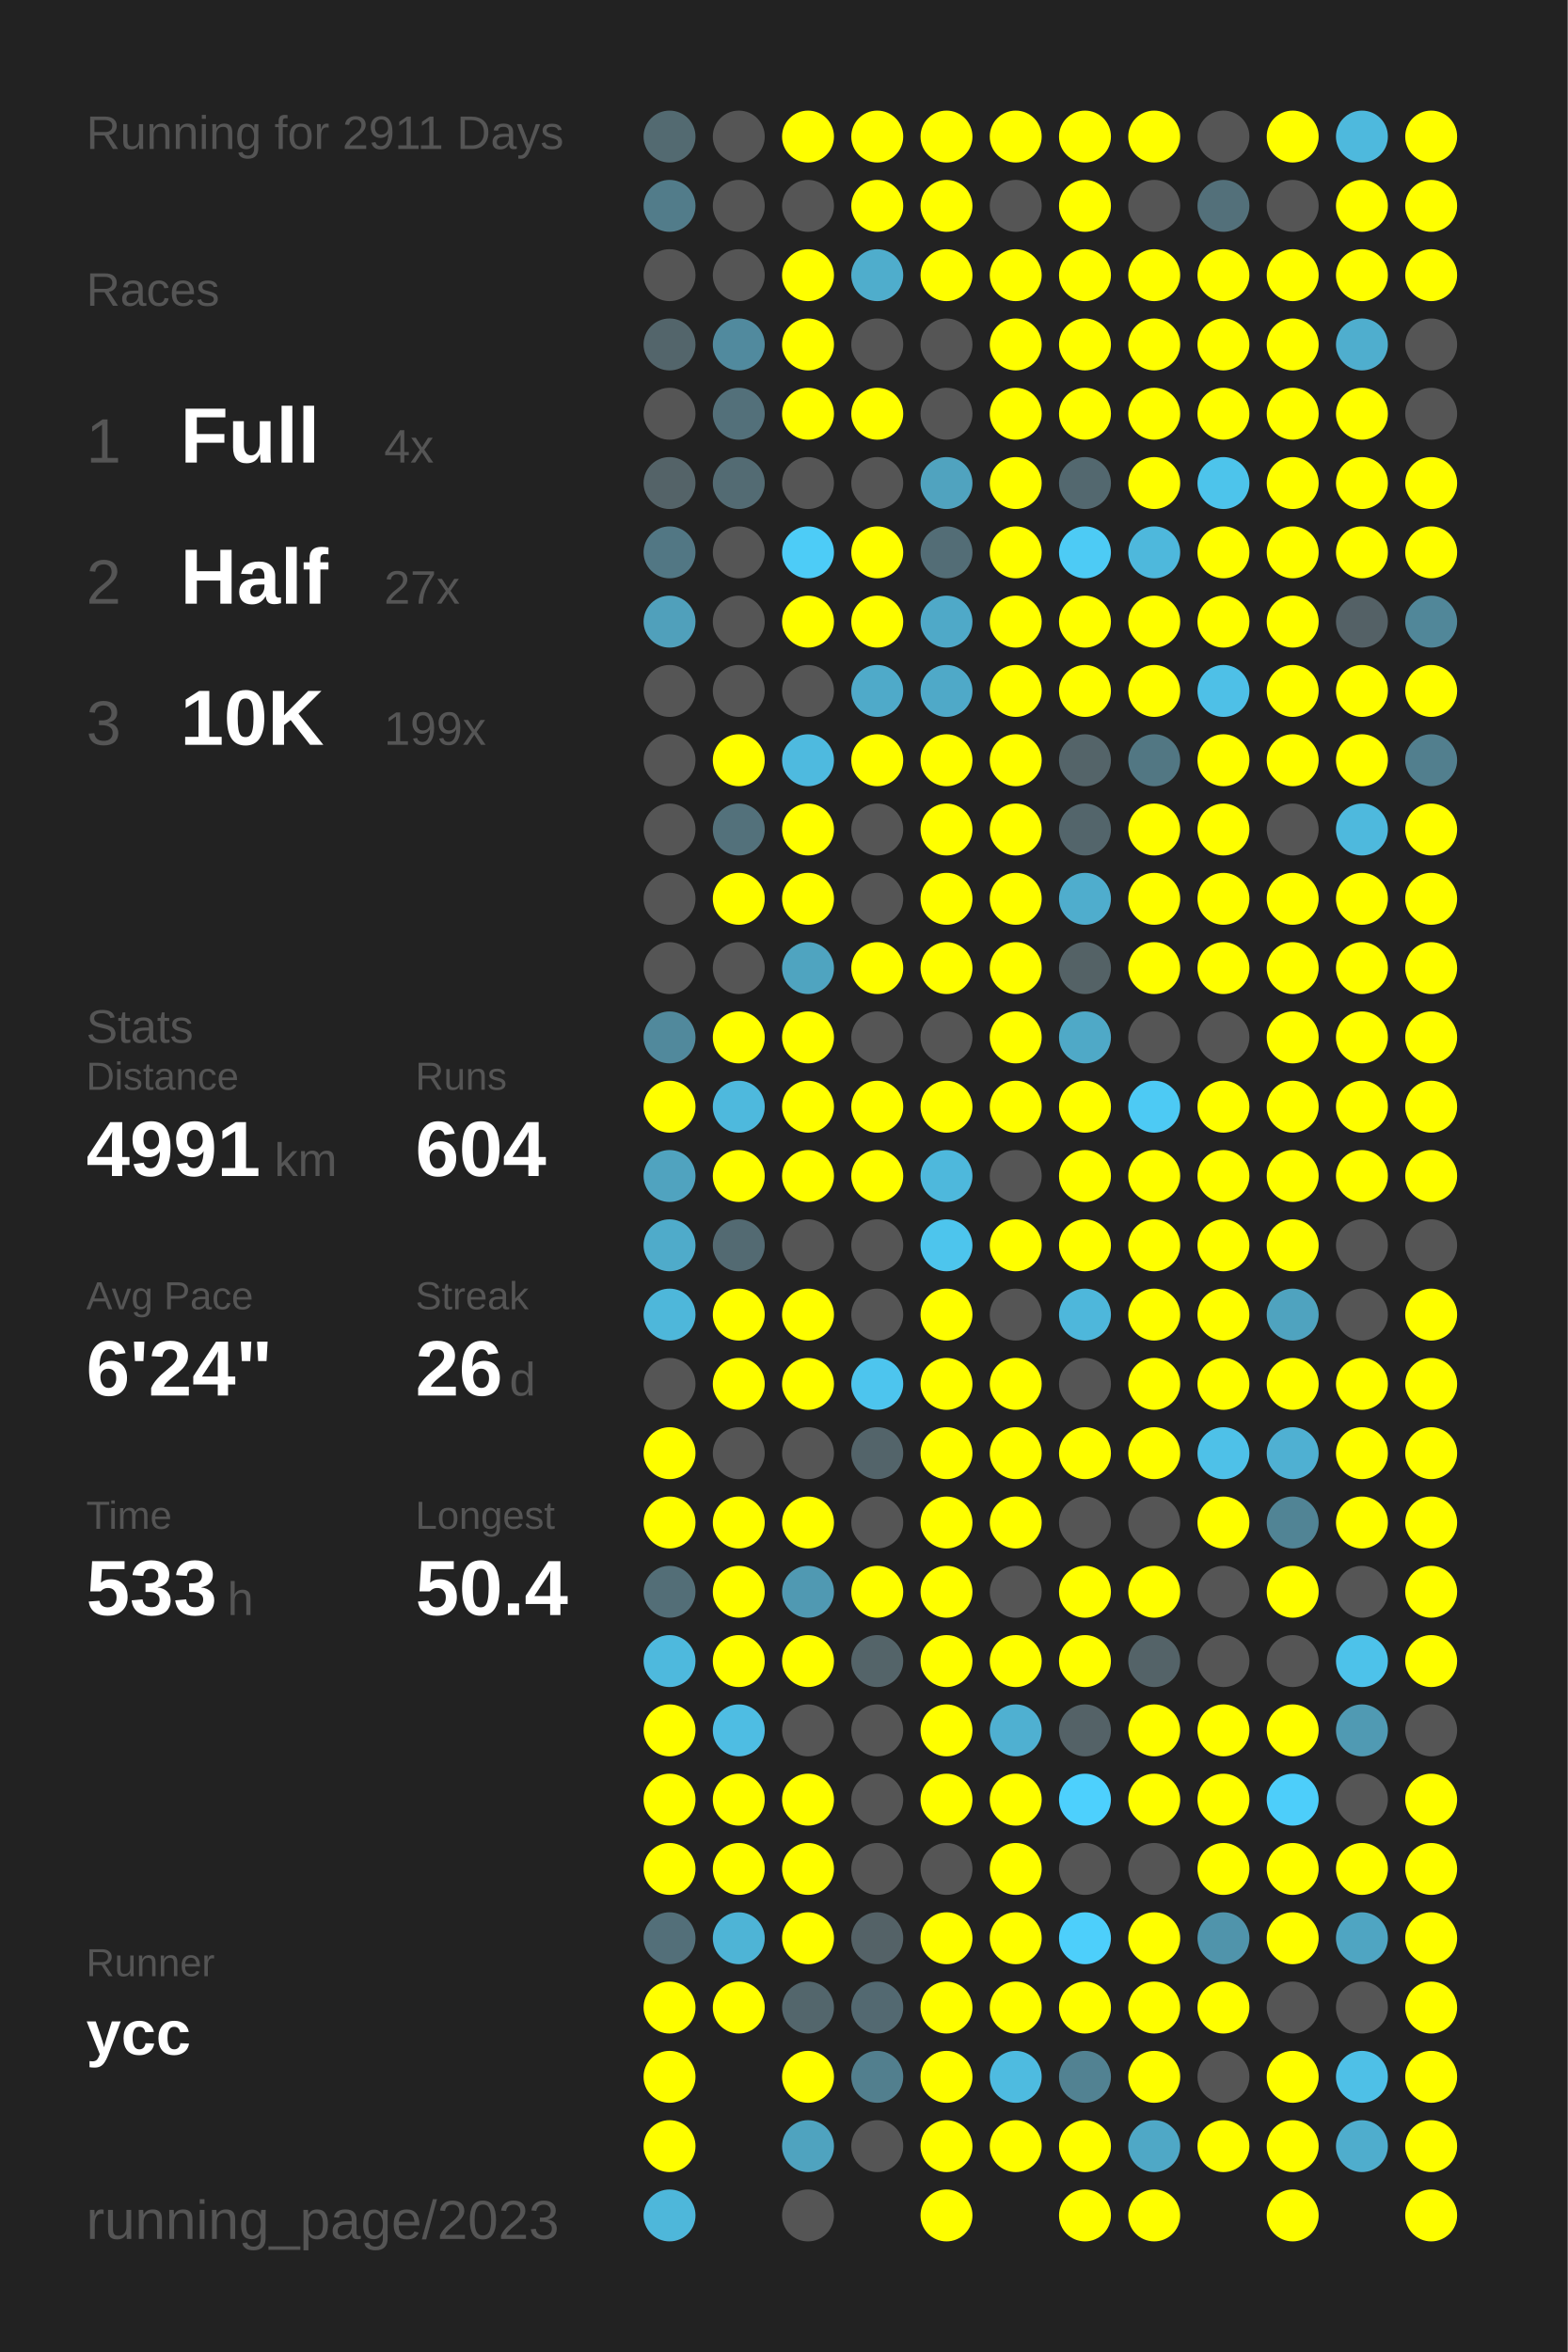
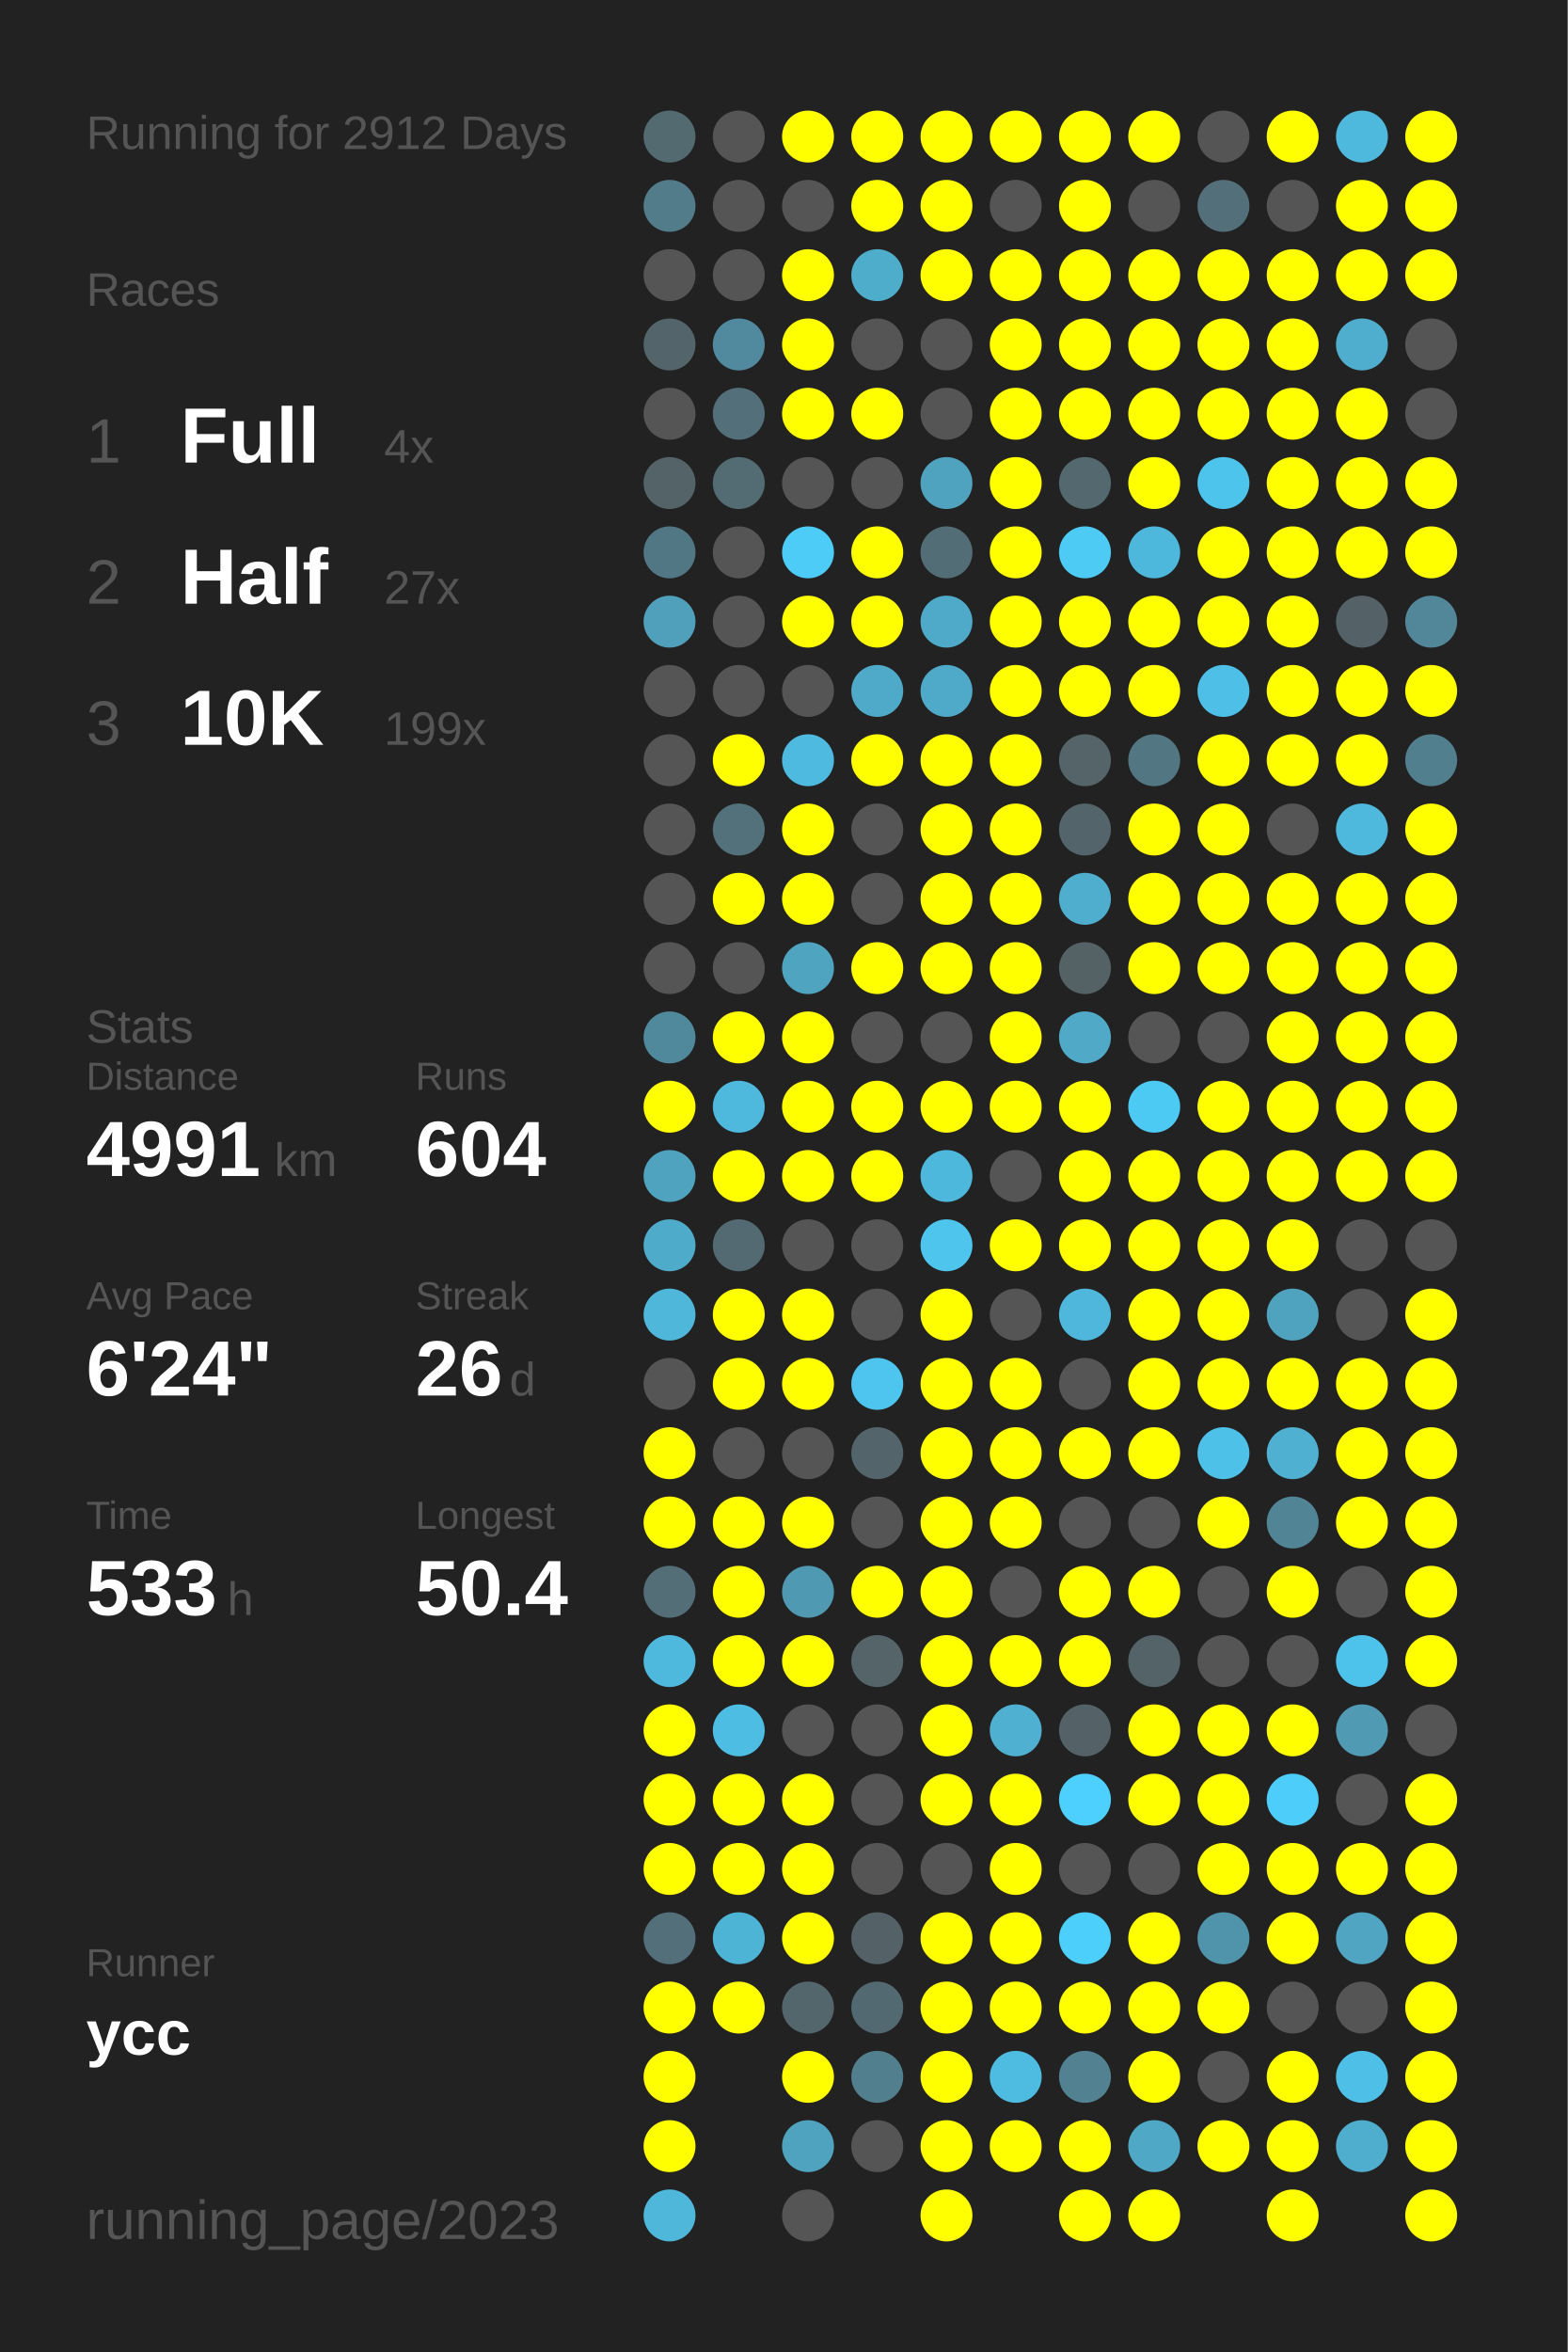
<svg xmlns="http://www.w3.org/2000/svg" baseProfile="full" height="300mm" version="1.1" viewBox="0,0,200,300" width="200mm">
  <defs />
  <rect fill="#222222" height="300" width="200" x="0" y="0" />
-   <text fill="#555555" style="font-size:6px; font-family:Arial;" x="11" y="19">Running for 2911 Days</text>
+   <text fill="#555555" style="font-size:6px; font-family:Arial;" x="11" y="19">Running for 2912 Days</text>
  <text fill="#555555" style="font-size:6px; font-family:Arial;" x="11" y="39">Races</text>
  <text fill="#555555" style="font-size:8px; font-family:Arial;" x="11" y="59">1</text>
  <text fill="#FFFFFF" style="font-size:10px; font-family:Arial; font-weight:bold;" x="23" y="59">Full</text>
  <text fill="#555555" style="font-size:6px; font-family:Arial;" x="49" y="59">4x</text>
  <text fill="#555555" style="font-size:8px; font-family:Arial;" x="11" y="77">2</text>
  <text fill="#FFFFFF" style="font-size:10px; font-family:Arial; font-weight:bold;" x="23" y="77">Half</text>
  <text fill="#555555" style="font-size:6px; font-family:Arial;" x="49" y="77">27x</text>
  <text fill="#555555" style="font-size:8px; font-family:Arial;" x="11" y="95">3</text>
  <text fill="#FFFFFF" style="font-size:10px; font-family:Arial; font-weight:bold;" x="23" y="95">10K</text>
  <text fill="#555555" style="font-size:6px; font-family:Arial;" x="49" y="95">199x</text>
  <text fill="#555555" style="font-size:6px; font-family:Arial;" x="11" y="133">Stats</text>
  <text fill="#555555" style="font-size:5px; font-family:Arial;" x="11" y="139">Distance</text>
  <text fill="#FFFFFF" style="font-size:10px; font-family:Arial; font-weight:bold;" x="11" y="150">4991</text>
  <text fill="#555555" style="font-size:6px; font-family:Arial;" x="35" y="150">km</text>
  <text fill="#555555" style="font-size:5px; font-family:Arial;" x="53" y="139">Runs</text>
  <text fill="#FFFFFF" style="font-size:10px; font-family:Arial; font-weight:bold;" x="53" y="150">604</text>
  <text fill="#555555" style="font-size:5px; font-family:Arial;" x="11" y="167">Avg Pace</text>
  <text fill="#FFFFFF" style="font-size:10px; font-family:Arial; font-weight:bold;" x="11" y="178">6'24"</text>
  <text fill="#555555" style="font-size:5px; font-family:Arial;" x="53" y="167">Streak</text>
  <text fill="#FFFFFF" style="font-size:10px; font-family:Arial; font-weight:bold;" x="53" y="178">26</text>
  <text fill="#555555" style="font-size:6px; font-family:Arial;" x="65" y="178">d</text>
  <text fill="#555555" style="font-size:5px; font-family:Arial;" x="11" y="195">Time</text>
  <text fill="#FFFFFF" style="font-size:10px; font-family:Arial; font-weight:bold;" x="11" y="206">533</text>
  <text fill="#555555" style="font-size:6px; font-family:Arial;" x="29" y="206">h</text>
  <text fill="#555555" style="font-size:5px; font-family:Arial;" x="53" y="195">Longest</text>
  <text fill="#FFFFFF" style="font-size:10px; font-family:Arial; font-weight:bold;" x="53" y="206">50.4</text>
  <text fill="#555555" style="font-size:5px; font-family:Arial;" x="11" y="252.065">Runner</text>
  <text fill="#FFFFFF" style="font-size:8px; font-family:Arial; font-weight:bold;" x="11" y="262.065">ycc</text>
  <text fill="#555555" style="font-size:7px; font-family:Arial;" x="11" y="285.581">running_page/2023</text>
  <circle cx="85.417" cy="17.419" fill="#536a71" r="3.312" />
  <circle cx="85.417" cy="26.258" fill="#527c8a" r="3.312" />
  <circle cx="85.417" cy="35.097" fill="#555555" r="3.312" />
  <circle cx="85.417" cy="43.935" fill="#53656b" r="3.312" />
  <circle cx="85.417" cy="52.774" fill="#555555" r="3.312" />
  <circle cx="85.417" cy="61.613" fill="#546368" r="3.312" />
  <circle cx="85.417" cy="70.452" fill="#527784" r="3.312" />
  <circle cx="85.417" cy="79.29" fill="#50a0bb" r="3.312" />
  <circle cx="85.417" cy="88.129" fill="#555555" r="3.312" />
  <circle cx="85.417" cy="96.968" fill="#555555" r="3.312" />
  <circle cx="85.417" cy="105.806" fill="#555555" r="3.312" />
  <circle cx="85.417" cy="114.645" fill="#555555" r="3.312" />
  <circle cx="85.417" cy="123.484" fill="#555555" r="3.312" />
  <circle cx="85.417" cy="132.323" fill="#51899c" r="3.312" />
  <circle cx="85.417" cy="141.161" fill="#FFFF00" r="3.312" />
  <circle cx="85.417" cy="150" fill="#50a3bf" r="3.312" />
  <circle cx="85.417" cy="158.839" fill="#4fabca" r="3.312" />
  <circle cx="85.417" cy="167.677" fill="#4eb7da" r="3.312" />
  <circle cx="85.417" cy="176.516" fill="#555555" r="3.312" />
  <circle cx="85.417" cy="185.355" fill="#FFFF00" r="3.312" />
  <circle cx="85.417" cy="194.194" fill="#FFFF00" r="3.312" />
  <circle cx="85.417" cy="203.032" fill="#536e77" r="3.312" />
  <circle cx="85.417" cy="211.871" fill="#4eb9dd" r="3.312" />
  <circle cx="85.417" cy="220.71" fill="#FFFF00" r="3.312" />
  <circle cx="85.417" cy="229.548" fill="#FFFF00" r="3.312" />
  <circle cx="85.417" cy="238.387" fill="#FFFF00" r="3.312" />
  <circle cx="85.417" cy="247.226" fill="#536f79" r="3.312" />
  <circle cx="85.417" cy="256.065" fill="#FFFF00" r="3.312" />
  <circle cx="85.417" cy="264.903" fill="#FFFF00" r="3.312" />
  <circle cx="85.417" cy="273.742" fill="#FFFF00" r="3.312" />
  <circle cx="85.417" cy="282.581" fill="#4eb7da" r="3.312" />
  <circle cx="94.25" cy="17.419" fill="#555555" r="3.312" />
  <circle cx="94.25" cy="26.258" fill="#555555" r="3.312" />
  <circle cx="94.25" cy="35.097" fill="#555555" r="3.312" />
  <circle cx="94.25" cy="43.935" fill="#518a9e" r="3.312" />
  <circle cx="94.25" cy="52.774" fill="#53707a" r="3.312" />
  <circle cx="94.25" cy="61.613" fill="#536b73" r="3.312" />
  <circle cx="94.25" cy="70.452" fill="#555555" r="3.312" />
  <circle cx="94.25" cy="79.29" fill="#555555" r="3.312" />
  <circle cx="94.25" cy="88.129" fill="#555555" r="3.312" />
  <circle cx="94.25" cy="96.968" fill="#FFFF00" r="3.312" />
  <circle cx="94.25" cy="105.806" fill="#53717b" r="3.312" />
  <circle cx="94.25" cy="114.645" fill="#FFFF00" r="3.312" />
  <circle cx="94.25" cy="123.484" fill="#555555" r="3.312" />
  <circle cx="94.25" cy="132.323" fill="#FFFF00" r="3.312" />
  <circle cx="94.25" cy="141.161" fill="#4eb9dd" r="3.312" />
  <circle cx="94.25" cy="150" fill="#FFFF00" r="3.312" />
  <circle cx="94.25" cy="158.839" fill="#536a72" r="3.312" />
  <circle cx="94.25" cy="167.677" fill="#FFFF00" r="3.312" />
  <circle cx="94.25" cy="176.516" fill="#FFFF00" r="3.312" />
  <circle cx="94.25" cy="185.355" fill="#555555" r="3.312" />
  <circle cx="94.25" cy="194.194" fill="#FFFF00" r="3.312" />
  <circle cx="94.25" cy="203.032" fill="#FFFF00" r="3.312" />
  <circle cx="94.25" cy="211.871" fill="#FFFF00" r="3.312" />
  <circle cx="94.25" cy="220.71" fill="#4ebde3" r="3.312" />
  <circle cx="94.25" cy="229.548" fill="#FFFF00" r="3.312" />
  <circle cx="94.25" cy="238.387" fill="#FFFF00" r="3.312" />
  <circle cx="94.25" cy="247.226" fill="#4eb4d6" r="3.312" />
  <circle cx="94.25" cy="256.065" fill="#FFFF00" r="3.312" />
  <circle cx="103.083" cy="17.419" fill="#FFFF00" r="3.312" />
  <circle cx="103.083" cy="26.258" fill="#555555" r="3.312" />
  <circle cx="103.083" cy="35.097" fill="#FFFF00" r="3.312" />
  <circle cx="103.083" cy="43.935" fill="#FFFF00" r="3.312" />
  <circle cx="103.083" cy="52.774" fill="#FFFF00" r="3.312" />
  <circle cx="103.083" cy="61.613" fill="#555555" r="3.312" />
  <circle cx="103.083" cy="70.452" fill="#4dccf7" r="3.312" />
  <circle cx="103.083" cy="79.29" fill="#FFFF00" r="3.312" />
  <circle cx="103.083" cy="88.129" fill="#555555" r="3.312" />
  <circle cx="103.083" cy="96.968" fill="#4ebadf" r="3.312" />
  <circle cx="103.083" cy="105.806" fill="#FFFF00" r="3.312" />
  <circle cx="103.083" cy="114.645" fill="#FFFF00" r="3.312" />
  <circle cx="103.083" cy="123.484" fill="#4fa4c0" r="3.312" />
  <circle cx="103.083" cy="132.323" fill="#FFFF00" r="3.312" />
  <circle cx="103.083" cy="141.161" fill="#FFFF00" r="3.312" />
  <circle cx="103.083" cy="150" fill="#FFFF00" r="3.312" />
  <circle cx="103.083" cy="158.839" fill="#555555" r="3.312" />
  <circle cx="103.083" cy="167.677" fill="#FFFF00" r="3.312" />
  <circle cx="103.083" cy="176.516" fill="#FFFF00" r="3.312" />
  <circle cx="103.083" cy="185.355" fill="#555555" r="3.312" />
  <circle cx="103.083" cy="194.194" fill="#FFFF00" r="3.312" />
  <circle cx="103.083" cy="203.032" fill="#5099b2" r="3.312" />
  <circle cx="103.083" cy="211.871" fill="#FFFF00" r="3.312" />
  <circle cx="103.083" cy="220.71" fill="#555555" r="3.312" />
  <circle cx="103.083" cy="229.548" fill="#FFFF00" r="3.312" />
  <circle cx="103.083" cy="238.387" fill="#FFFF00" r="3.312" />
  <circle cx="103.083" cy="247.226" fill="#FFFF00" r="3.312" />
  <circle cx="103.083" cy="256.065" fill="#53666c" r="3.312" />
  <circle cx="103.083" cy="264.903" fill="#FFFF00" r="3.312" />
  <circle cx="103.083" cy="273.742" fill="#4fa3bf" r="3.312" />
  <circle cx="103.083" cy="282.581" fill="#555555" r="3.312" />
  <circle cx="111.917" cy="17.419" fill="#FFFF00" r="3.312" />
  <circle cx="111.917" cy="26.258" fill="#FFFF00" r="3.312" />
  <circle cx="111.917" cy="35.097" fill="#4fadcc" r="3.312" />
  <circle cx="111.917" cy="43.935" fill="#555555" r="3.312" />
  <circle cx="111.917" cy="52.774" fill="#FFFF00" r="3.312" />
  <circle cx="111.917" cy="61.613" fill="#555555" r="3.312" />
  <circle cx="111.917" cy="70.452" fill="#FFFF00" r="3.312" />
  <circle cx="111.917" cy="79.29" fill="#FFFF00" r="3.312" />
  <circle cx="111.917" cy="88.129" fill="#4faac9" r="3.312" />
  <circle cx="111.917" cy="96.968" fill="#FFFF00" r="3.312" />
  <circle cx="111.917" cy="105.806" fill="#555555" r="3.312" />
  <circle cx="111.917" cy="114.645" fill="#555555" r="3.312" />
  <circle cx="111.917" cy="123.484" fill="#FFFF00" r="3.312" />
  <circle cx="111.917" cy="132.323" fill="#555555" r="3.312" />
  <circle cx="111.917" cy="141.161" fill="#FFFF00" r="3.312" />
  <circle cx="111.917" cy="150" fill="#FFFF00" r="3.312" />
  <circle cx="111.917" cy="158.839" fill="#555555" r="3.312" />
  <circle cx="111.917" cy="167.677" fill="#555555" r="3.312" />
  <circle cx="111.917" cy="176.516" fill="#4dc5ee" r="3.312" />
  <circle cx="111.917" cy="185.355" fill="#53646a" r="3.312" />
  <circle cx="111.917" cy="194.194" fill="#555555" r="3.312" />
  <circle cx="111.917" cy="203.032" fill="#FFFF00" r="3.312" />
  <circle cx="111.917" cy="211.871" fill="#546469" r="3.312" />
  <circle cx="111.917" cy="220.71" fill="#555555" r="3.312" />
  <circle cx="111.917" cy="229.548" fill="#555555" r="3.312" />
  <circle cx="111.917" cy="238.387" fill="#555555" r="3.312" />
  <circle cx="111.917" cy="247.226" fill="#546267" r="3.312" />
  <circle cx="111.917" cy="256.065" fill="#536971" r="3.312" />
  <circle cx="111.917" cy="264.903" fill="#527f8e" r="3.312" />
  <circle cx="111.917" cy="273.742" fill="#555555" r="3.312" />
  <circle cx="120.75" cy="17.419" fill="#FFFF00" r="3.312" />
  <circle cx="120.75" cy="26.258" fill="#FFFF00" r="3.312" />
  <circle cx="120.75" cy="35.097" fill="#FFFF00" r="3.312" />
  <circle cx="120.75" cy="43.935" fill="#555555" r="3.312" />
  <circle cx="120.75" cy="52.774" fill="#555555" r="3.312" />
  <circle cx="120.75" cy="61.613" fill="#50a3bf" r="3.312" />
  <circle cx="120.75" cy="70.452" fill="#536d76" r="3.312" />
  <circle cx="120.75" cy="79.29" fill="#4fa9c8" r="3.312" />
  <circle cx="120.75" cy="88.129" fill="#4fa9c8" r="3.312" />
  <circle cx="120.75" cy="96.968" fill="#FFFF00" r="3.312" />
  <circle cx="120.75" cy="105.806" fill="#FFFF00" r="3.312" />
  <circle cx="120.75" cy="114.645" fill="#FFFF00" r="3.312" />
  <circle cx="120.75" cy="123.484" fill="#FFFF00" r="3.312" />
  <circle cx="120.75" cy="132.323" fill="#555555" r="3.312" />
  <circle cx="120.75" cy="141.161" fill="#FFFF00" r="3.312" />
  <circle cx="120.75" cy="150" fill="#4eb8dc" r="3.312" />
  <circle cx="120.75" cy="158.839" fill="#4dc5ed" r="3.312" />
  <circle cx="120.75" cy="167.677" fill="#FFFF00" r="3.312" />
  <circle cx="120.75" cy="176.516" fill="#FFFF00" r="3.312" />
  <circle cx="120.75" cy="185.355" fill="#FFFF00" r="3.312" />
  <circle cx="120.75" cy="194.194" fill="#FFFF00" r="3.312" />
  <circle cx="120.75" cy="203.032" fill="#FFFF00" r="3.312" />
  <circle cx="120.75" cy="211.871" fill="#FFFF00" r="3.312" />
  <circle cx="120.75" cy="220.71" fill="#FFFF00" r="3.312" />
  <circle cx="120.75" cy="229.548" fill="#FFFF00" r="3.312" />
  <circle cx="120.75" cy="238.387" fill="#555555" r="3.312" />
  <circle cx="120.75" cy="247.226" fill="#FFFF00" r="3.312" />
  <circle cx="120.75" cy="256.065" fill="#FFFF00" r="3.312" />
  <circle cx="120.75" cy="264.903" fill="#FFFF00" r="3.312" />
  <circle cx="120.75" cy="273.742" fill="#FFFF00" r="3.312" />
  <circle cx="120.75" cy="282.581" fill="#FFFF00" r="3.312" />
  <circle cx="129.583" cy="17.419" fill="#FFFF00" r="3.312" />
  <circle cx="129.583" cy="26.258" fill="#555555" r="3.312" />
  <circle cx="129.583" cy="35.097" fill="#FFFF00" r="3.312" />
  <circle cx="129.583" cy="43.935" fill="#FFFF00" r="3.312" />
  <circle cx="129.583" cy="52.774" fill="#FFFF00" r="3.312" />
  <circle cx="129.583" cy="61.613" fill="#FFFF00" r="3.312" />
  <circle cx="129.583" cy="70.452" fill="#FFFF00" r="3.312" />
  <circle cx="129.583" cy="79.29" fill="#FFFF00" r="3.312" />
  <circle cx="129.583" cy="88.129" fill="#FFFF00" r="3.312" />
  <circle cx="129.583" cy="96.968" fill="#FFFF00" r="3.312" />
  <circle cx="129.583" cy="105.806" fill="#FFFF00" r="3.312" />
  <circle cx="129.583" cy="114.645" fill="#FFFF00" r="3.312" />
  <circle cx="129.583" cy="123.484" fill="#FFFF00" r="3.312" />
  <circle cx="129.583" cy="132.323" fill="#FFFF00" r="3.312" />
  <circle cx="129.583" cy="141.161" fill="#FFFF00" r="3.312" />
  <circle cx="129.583" cy="150" fill="#555555" r="3.312" />
  <circle cx="129.583" cy="158.839" fill="#FFFF00" r="3.312" />
  <circle cx="129.583" cy="167.677" fill="#555555" r="3.312" />
  <circle cx="129.583" cy="176.516" fill="#FFFF00" r="3.312" />
  <circle cx="129.583" cy="185.355" fill="#FFFF00" r="3.312" />
  <circle cx="129.583" cy="194.194" fill="#FFFF00" r="3.312" />
  <circle cx="129.583" cy="203.032" fill="#555555" r="3.312" />
  <circle cx="129.583" cy="211.871" fill="#FFFF00" r="3.312" />
  <circle cx="129.583" cy="220.71" fill="#4fb0d1" r="3.312" />
  <circle cx="129.583" cy="229.548" fill="#FFFF00" r="3.312" />
  <circle cx="129.583" cy="238.387" fill="#FFFF00" r="3.312" />
  <circle cx="129.583" cy="247.226" fill="#FFFF00" r="3.312" />
  <circle cx="129.583" cy="256.065" fill="#FFFF00" r="3.312" />
  <circle cx="129.583" cy="264.903" fill="#4ebbe0" r="3.312" />
  <circle cx="129.583" cy="273.742" fill="#FFFF00" r="3.312" />
  <circle cx="138.417" cy="17.419" fill="#FFFF00" r="3.312" />
  <circle cx="138.417" cy="26.258" fill="#FFFF00" r="3.312" />
  <circle cx="138.417" cy="35.097" fill="#FFFF00" r="3.312" />
  <circle cx="138.417" cy="43.935" fill="#FFFF00" r="3.312" />
  <circle cx="138.417" cy="52.774" fill="#FFFF00" r="3.312" />
  <circle cx="138.417" cy="61.613" fill="#53686f" r="3.312" />
  <circle cx="138.417" cy="70.452" fill="#4dcbf5" r="3.312" />
  <circle cx="138.417" cy="79.29" fill="#FFFF00" r="3.312" />
  <circle cx="138.417" cy="88.129" fill="#FFFF00" r="3.312" />
  <circle cx="138.417" cy="96.968" fill="#546469" r="3.312" />
  <circle cx="138.417" cy="105.806" fill="#53656b" r="3.312" />
  <circle cx="138.417" cy="114.645" fill="#4fadcd" r="3.312" />
  <circle cx="138.417" cy="123.484" fill="#546266" r="3.312" />
  <circle cx="138.417" cy="132.323" fill="#4fa9c7" r="3.312" />
  <circle cx="138.417" cy="141.161" fill="#FFFF00" r="3.312" />
  <circle cx="138.417" cy="150" fill="#FFFF00" r="3.312" />
  <circle cx="138.417" cy="158.839" fill="#FFFF00" r="3.312" />
  <circle cx="138.417" cy="167.677" fill="#4eb7db" r="3.312" />
  <circle cx="138.417" cy="176.516" fill="#555555" r="3.312" />
  <circle cx="138.417" cy="185.355" fill="#FFFF00" r="3.312" />
  <circle cx="138.417" cy="194.194" fill="#555555" r="3.312" />
  <circle cx="138.417" cy="203.032" fill="#FFFF00" r="3.312" />
  <circle cx="138.417" cy="211.871" fill="#FFFF00" r="3.312" />
  <circle cx="138.417" cy="220.71" fill="#546267" r="3.312" />
  <circle cx="138.417" cy="229.548" fill="#4dd0fd" r="3.312" />
  <circle cx="138.417" cy="238.387" fill="#555555" r="3.312" />
  <circle cx="138.417" cy="247.226" fill="#4dcffb" r="3.312" />
  <circle cx="138.417" cy="256.065" fill="#FFFF00" r="3.312" />
  <circle cx="138.417" cy="264.903" fill="#528292" r="3.312" />
  <circle cx="138.417" cy="273.742" fill="#FFFF00" r="3.312" />
  <circle cx="138.417" cy="282.581" fill="#FFFF00" r="3.312" />
  <circle cx="147.25" cy="17.419" fill="#FFFF00" r="3.312" />
  <circle cx="147.25" cy="26.258" fill="#555555" r="3.312" />
  <circle cx="147.25" cy="35.097" fill="#FFFF00" r="3.312" />
  <circle cx="147.25" cy="43.935" fill="#FFFF00" r="3.312" />
  <circle cx="147.25" cy="52.774" fill="#FFFF00" r="3.312" />
  <circle cx="147.25" cy="61.613" fill="#FFFF00" r="3.312" />
  <circle cx="147.25" cy="70.452" fill="#4eb8dc" r="3.312" />
  <circle cx="147.25" cy="79.29" fill="#FFFF00" r="3.312" />
  <circle cx="147.25" cy="88.129" fill="#FFFF00" r="3.312" />
  <circle cx="147.25" cy="96.968" fill="#527783" r="3.312" />
  <circle cx="147.25" cy="105.806" fill="#FFFF00" r="3.312" />
  <circle cx="147.25" cy="114.645" fill="#FFFF00" r="3.312" />
  <circle cx="147.25" cy="123.484" fill="#FFFF00" r="3.312" />
  <circle cx="147.25" cy="132.323" fill="#555555" r="3.312" />
  <circle cx="147.25" cy="141.161" fill="#4dcaf4" r="3.312" />
  <circle cx="147.25" cy="150" fill="#FFFF00" r="3.312" />
  <circle cx="147.25" cy="158.839" fill="#FFFF00" r="3.312" />
  <circle cx="147.25" cy="167.677" fill="#FFFF00" r="3.312" />
  <circle cx="147.25" cy="176.516" fill="#FFFF00" r="3.312" />
  <circle cx="147.25" cy="185.355" fill="#FFFF00" r="3.312" />
  <circle cx="147.25" cy="194.194" fill="#555555" r="3.312" />
  <circle cx="147.25" cy="203.032" fill="#FFFF00" r="3.312" />
  <circle cx="147.25" cy="211.871" fill="#546368" r="3.312" />
  <circle cx="147.25" cy="220.71" fill="#FFFF00" r="3.312" />
  <circle cx="147.25" cy="229.548" fill="#FFFF00" r="3.312" />
  <circle cx="147.25" cy="238.387" fill="#555555" r="3.312" />
  <circle cx="147.25" cy="247.226" fill="#FFFF00" r="3.312" />
  <circle cx="147.25" cy="256.065" fill="#FFFF00" r="3.312" />
  <circle cx="147.25" cy="264.903" fill="#FFFF00" r="3.312" />
  <circle cx="147.25" cy="273.742" fill="#4fa8c6" r="3.312" />
  <circle cx="147.25" cy="282.581" fill="#FFFF00" r="3.312" />
  <circle cx="156.083" cy="17.419" fill="#555555" r="3.312" />
  <circle cx="156.083" cy="26.258" fill="#53707a" r="3.312" />
  <circle cx="156.083" cy="35.097" fill="#FFFF00" r="3.312" />
  <circle cx="156.083" cy="43.935" fill="#FFFF00" r="3.312" />
  <circle cx="156.083" cy="52.774" fill="#FFFF00" r="3.312" />
  <circle cx="156.083" cy="61.613" fill="#4dc4eb" r="3.312" />
  <circle cx="156.083" cy="70.452" fill="#FFFF00" r="3.312" />
  <circle cx="156.083" cy="79.29" fill="#FFFF00" r="3.312" />
  <circle cx="156.083" cy="88.129" fill="#4ec0e7" r="3.312" />
  <circle cx="156.083" cy="96.968" fill="#FFFF00" r="3.312" />
  <circle cx="156.083" cy="105.806" fill="#FFFF00" r="3.312" />
  <circle cx="156.083" cy="114.645" fill="#FFFF00" r="3.312" />
  <circle cx="156.083" cy="123.484" fill="#FFFF00" r="3.312" />
  <circle cx="156.083" cy="132.323" fill="#555555" r="3.312" />
  <circle cx="156.083" cy="141.161" fill="#FFFF00" r="3.312" />
  <circle cx="156.083" cy="150" fill="#FFFF00" r="3.312" />
  <circle cx="156.083" cy="158.839" fill="#FFFF00" r="3.312" />
  <circle cx="156.083" cy="167.677" fill="#FFFF00" r="3.312" />
  <circle cx="156.083" cy="176.516" fill="#FFFF00" r="3.312" />
  <circle cx="156.083" cy="185.355" fill="#4ec1e8" r="3.312" />
  <circle cx="156.083" cy="194.194" fill="#FFFF00" r="3.312" />
  <circle cx="156.083" cy="203.032" fill="#555555" r="3.312" />
  <circle cx="156.083" cy="211.871" fill="#555555" r="3.312" />
  <circle cx="156.083" cy="220.71" fill="#FFFF00" r="3.312" />
  <circle cx="156.083" cy="229.548" fill="#FFFF00" r="3.312" />
  <circle cx="156.083" cy="238.387" fill="#FFFF00" r="3.312" />
  <circle cx="156.083" cy="247.226" fill="#5094ab" r="3.312" />
  <circle cx="156.083" cy="256.065" fill="#FFFF00" r="3.312" />
  <circle cx="156.083" cy="264.903" fill="#555555" r="3.312" />
  <circle cx="156.083" cy="273.742" fill="#FFFF00" r="3.312" />
  <circle cx="164.917" cy="17.419" fill="#FFFF00" r="3.312" />
  <circle cx="164.917" cy="26.258" fill="#555555" r="3.312" />
  <circle cx="164.917" cy="35.097" fill="#FFFF00" r="3.312" />
  <circle cx="164.917" cy="43.935" fill="#FFFF00" r="3.312" />
  <circle cx="164.917" cy="52.774" fill="#FFFF00" r="3.312" />
  <circle cx="164.917" cy="61.613" fill="#FFFF00" r="3.312" />
  <circle cx="164.917" cy="70.452" fill="#FFFF00" r="3.312" />
  <circle cx="164.917" cy="79.29" fill="#FFFF00" r="3.312" />
  <circle cx="164.917" cy="88.129" fill="#FFFF00" r="3.312" />
  <circle cx="164.917" cy="96.968" fill="#FFFF00" r="3.312" />
  <circle cx="164.917" cy="105.806" fill="#555555" r="3.312" />
  <circle cx="164.917" cy="114.645" fill="#FFFF00" r="3.312" />
  <circle cx="164.917" cy="123.484" fill="#FFFF00" r="3.312" />
  <circle cx="164.917" cy="132.323" fill="#FFFF00" r="3.312" />
  <circle cx="164.917" cy="141.161" fill="#FFFF00" r="3.312" />
  <circle cx="164.917" cy="150" fill="#FFFF00" r="3.312" />
  <circle cx="164.917" cy="158.839" fill="#FFFF00" r="3.312" />
  <circle cx="164.917" cy="167.677" fill="#4fa3bf" r="3.312" />
  <circle cx="164.917" cy="176.516" fill="#FFFF00" r="3.312" />
  <circle cx="164.917" cy="185.355" fill="#4fb0d2" r="3.312" />
  <circle cx="164.917" cy="194.194" fill="#518495" r="3.312" />
  <circle cx="164.917" cy="203.032" fill="#FFFF00" r="3.312" />
  <circle cx="164.917" cy="211.871" fill="#555555" r="3.312" />
  <circle cx="164.917" cy="220.71" fill="#FFFF00" r="3.312" />
  <circle cx="164.917" cy="229.548" fill="#4dcefa" r="3.312" />
  <circle cx="164.917" cy="238.387" fill="#FFFF00" r="3.312" />
  <circle cx="164.917" cy="247.226" fill="#FFFF00" r="3.312" />
  <circle cx="164.917" cy="256.065" fill="#555555" r="3.312" />
  <circle cx="164.917" cy="264.903" fill="#FFFF00" r="3.312" />
  <circle cx="164.917" cy="273.742" fill="#FFFF00" r="3.312" />
  <circle cx="164.917" cy="282.581" fill="#FFFF00" r="3.312" />
  <circle cx="173.75" cy="17.419" fill="#4eb9dd" r="3.312" />
  <circle cx="173.75" cy="26.258" fill="#FFFF00" r="3.312" />
  <circle cx="173.75" cy="35.097" fill="#FFFF00" r="3.312" />
  <circle cx="173.75" cy="43.935" fill="#4faece" r="3.312" />
  <circle cx="173.75" cy="52.774" fill="#FFFF00" r="3.312" />
  <circle cx="173.75" cy="61.613" fill="#FFFF00" r="3.312" />
  <circle cx="173.75" cy="70.452" fill="#FFFF00" r="3.312" />
  <circle cx="173.75" cy="79.29" fill="#546166" r="3.312" />
  <circle cx="173.75" cy="88.129" fill="#FFFF00" r="3.312" />
  <circle cx="173.75" cy="96.968" fill="#FFFF00" r="3.312" />
  <circle cx="173.75" cy="105.806" fill="#4eb9dd" r="3.312" />
  <circle cx="173.75" cy="114.645" fill="#FFFF00" r="3.312" />
  <circle cx="173.75" cy="123.484" fill="#FFFF00" r="3.312" />
  <circle cx="173.75" cy="132.323" fill="#FFFF00" r="3.312" />
  <circle cx="173.75" cy="141.161" fill="#FFFF00" r="3.312" />
  <circle cx="173.75" cy="150" fill="#FFFF00" r="3.312" />
  <circle cx="173.75" cy="158.839" fill="#555555" r="3.312" />
  <circle cx="173.75" cy="167.677" fill="#555555" r="3.312" />
  <circle cx="173.75" cy="176.516" fill="#FFFF00" r="3.312" />
  <circle cx="173.75" cy="185.355" fill="#FFFF00" r="3.312" />
  <circle cx="173.75" cy="194.194" fill="#FFFF00" r="3.312" />
  <circle cx="173.75" cy="203.032" fill="#555555" r="3.312" />
  <circle cx="173.75" cy="211.871" fill="#4dc2ea" r="3.312" />
  <circle cx="173.75" cy="220.71" fill="#509ab3" r="3.312" />
  <circle cx="173.75" cy="229.548" fill="#555555" r="3.312" />
  <circle cx="173.75" cy="238.387" fill="#FFFF00" r="3.312" />
  <circle cx="173.75" cy="247.226" fill="#4fa5c2" r="3.312" />
  <circle cx="173.75" cy="256.065" fill="#555555" r="3.312" />
  <circle cx="173.75" cy="264.903" fill="#4ec0e7" r="3.312" />
  <circle cx="173.75" cy="273.742" fill="#4fadcd" r="3.312" />
  <circle cx="182.583" cy="17.419" fill="#FFFF00" r="3.312" />
  <circle cx="182.583" cy="26.258" fill="#FFFF00" r="3.312" />
  <circle cx="182.583" cy="35.097" fill="#FFFF00" r="3.312" />
  <circle cx="182.583" cy="43.935" fill="#555555" r="3.312" />
  <circle cx="182.583" cy="52.774" fill="#555555" r="3.312" />
  <circle cx="182.583" cy="61.613" fill="#FFFF00" r="3.312" />
  <circle cx="182.583" cy="70.452" fill="#FFFF00" r="3.312" />
  <circle cx="182.583" cy="79.29" fill="#518799" r="3.312" />
  <circle cx="182.583" cy="88.129" fill="#FFFF00" r="3.312" />
  <circle cx="182.583" cy="96.968" fill="#527f8e" r="3.312" />
  <circle cx="182.583" cy="105.806" fill="#FFFF00" r="3.312" />
  <circle cx="182.583" cy="114.645" fill="#FFFF00" r="3.312" />
  <circle cx="182.583" cy="123.484" fill="#FFFF00" r="3.312" />
  <circle cx="182.583" cy="132.323" fill="#FFFF00" r="3.312" />
  <circle cx="182.583" cy="141.161" fill="#FFFF00" r="3.312" />
  <circle cx="182.583" cy="150" fill="#FFFF00" r="3.312" />
  <circle cx="182.583" cy="158.839" fill="#555555" r="3.312" />
  <circle cx="182.583" cy="167.677" fill="#FFFF00" r="3.312" />
  <circle cx="182.583" cy="176.516" fill="#FFFF00" r="3.312" />
  <circle cx="182.583" cy="185.355" fill="#FFFF00" r="3.312" />
  <circle cx="182.583" cy="194.194" fill="#FFFF00" r="3.312" />
  <circle cx="182.583" cy="203.032" fill="#FFFF00" r="3.312" />
  <circle cx="182.583" cy="211.871" fill="#FFFF00" r="3.312" />
  <circle cx="182.583" cy="220.71" fill="#555555" r="3.312" />
  <circle cx="182.583" cy="229.548" fill="#FFFF00" r="3.312" />
  <circle cx="182.583" cy="238.387" fill="#FFFF00" r="3.312" />
  <circle cx="182.583" cy="247.226" fill="#FFFF00" r="3.312" />
  <circle cx="182.583" cy="256.065" fill="#FFFF00" r="3.312" />
  <circle cx="182.583" cy="264.903" fill="#FFFF00" r="3.312" />
  <circle cx="182.583" cy="273.742" fill="#FFFF00" r="3.312" />
  <circle cx="182.583" cy="282.581" fill="#FFFF00" r="3.312" />
</svg>
